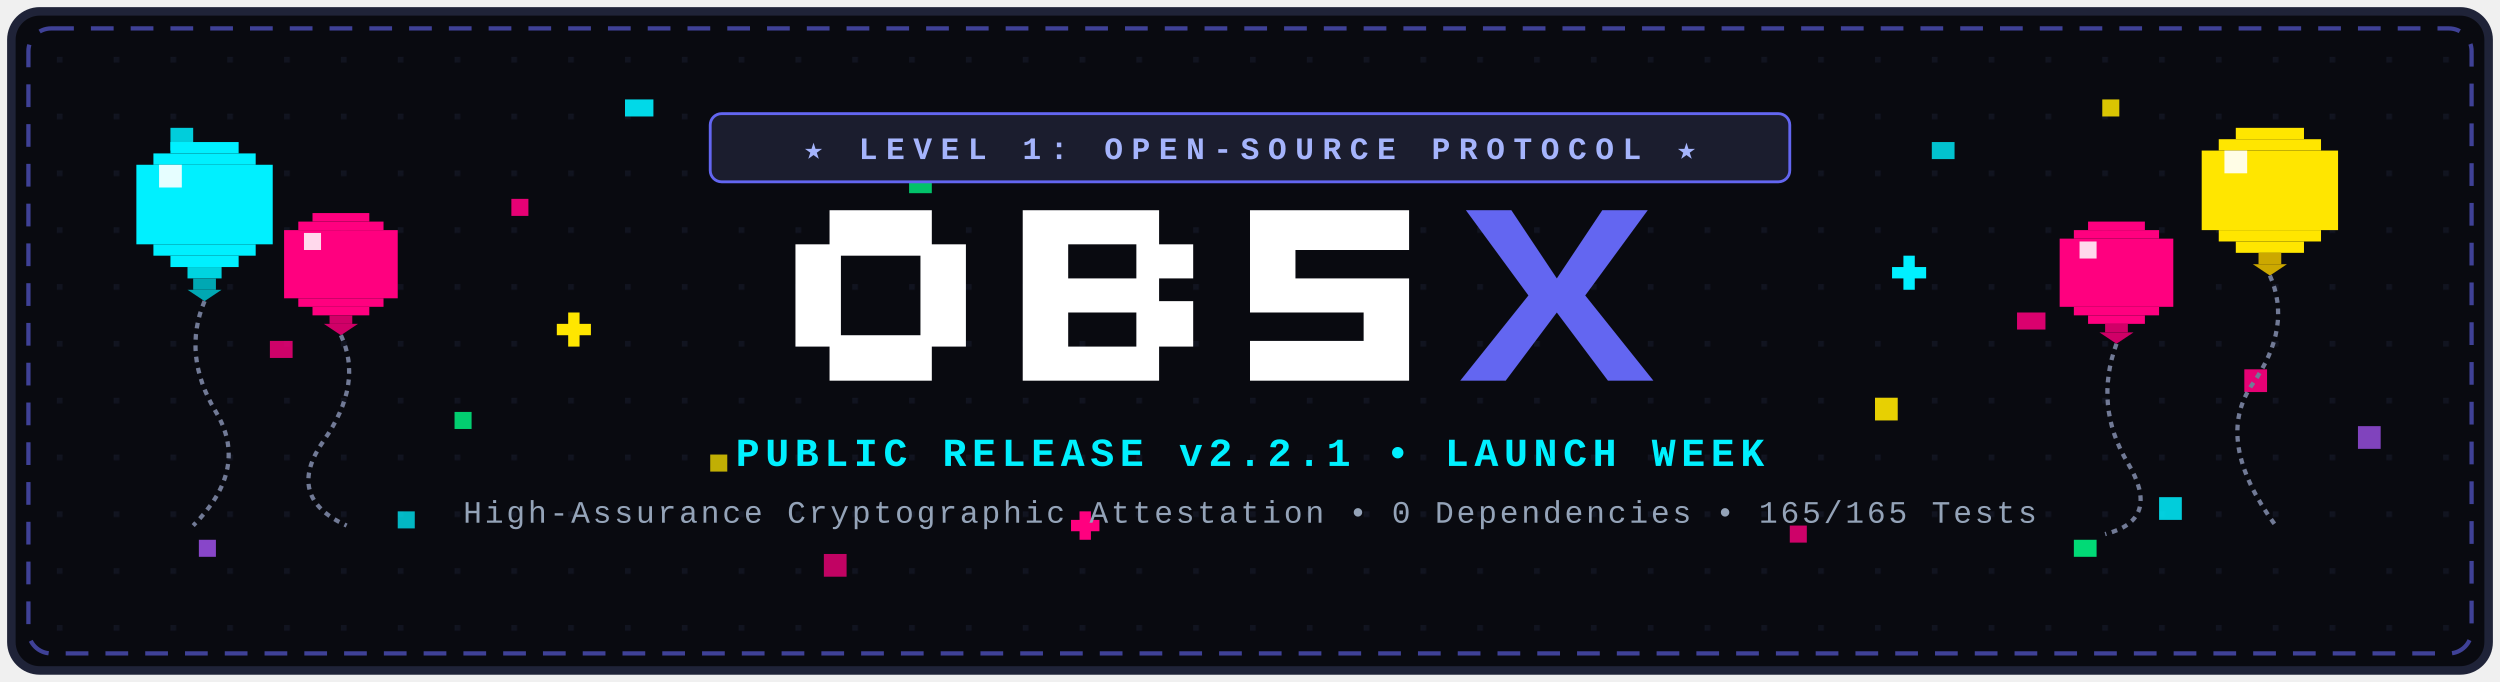
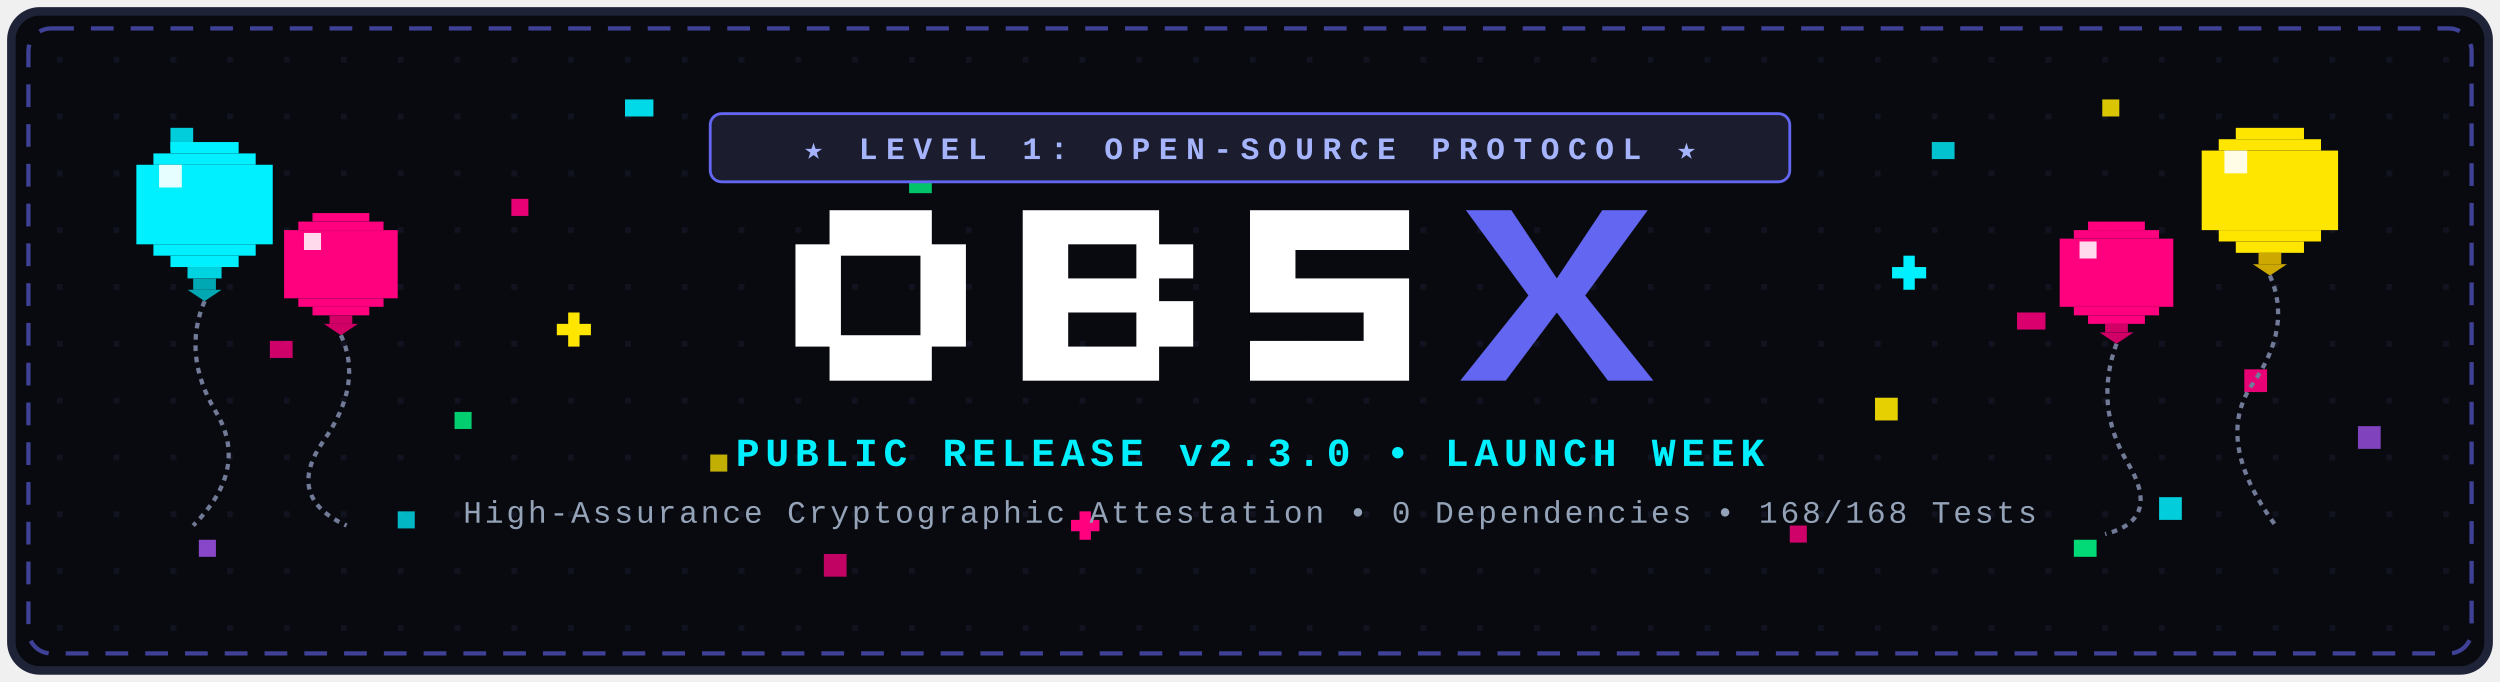
<svg xmlns="http://www.w3.org/2000/svg" viewBox="0 0 880 240" width="880" height="240" style="background:#090a10;border-radius:12px;font-family:'Courier New',Courier,monospace;">
  <defs>
    <style>
      @keyframes floatSlow { 0%, 100% { transform: translateY(0px); } 50% { transform: translateY(-8px); } }
      @keyframes floatFast { 0%, 100% { transform: translateY(0px); } 50% { transform: translateY(-12px); } }
      @keyframes twinkle { 0%, 100% { opacity: 0.3; } 50% { opacity: 1; } }
      .b-cyan { animation: floatSlow 4s ease-in-out infinite; }
      .b-mag { animation: floatFast 3.5s ease-in-out infinite; }
      .b-gold { animation: floatSlow 4.5s ease-in-out infinite; }
      .star-1 { animation: twinkle 2s ease-in-out infinite; }
      .star-2 { animation: twinkle 2.5s ease-in-out infinite 0.7s; }
      .star-3 { animation: twinkle 1.8s ease-in-out infinite 1.2s; }
    </style>
  </defs>
  <rect x="4" y="4" width="872" height="232" rx="10" fill="#090a10" stroke="#1f2338" stroke-width="3" />
  <rect x="10" y="10" width="860" height="220" rx="8" fill="none" stroke="#6366f1" stroke-width="1.5" stroke-dasharray="8 6" opacity="0.6" />
  <pattern id="pixelGrid" width="20" height="20" patternUnits="userSpaceOnUse">
    <rect x="0" y="0" width="2" height="2" fill="#1e2238" opacity="0.4" />
  </pattern>
  <rect x="12" y="12" width="856" height="216" fill="url(#pixelGrid)" />
  <rect x="60" y="45" width="8" height="8" fill="#00f0ff" opacity="0.85" />
  <rect x="140" y="180" width="6" height="6" fill="#00f0ff" opacity="0.75" />
  <rect x="220" y="35" width="10" height="6" fill="#00f0ff" opacity="0.9" />
  <rect x="680" y="50" width="8" height="6" fill="#00f0ff" opacity="0.8" />
  <rect x="760" y="175" width="8" height="8" fill="#00f0ff" opacity="0.85" />
  <rect x="810" y="70" width="6" height="6" fill="#00f0ff" opacity="0.7" />
  <rect x="95" y="120" width="8" height="6" fill="#ff007f" opacity="0.8" />
  <rect x="180" y="70" width="6" height="6" fill="#ff007f" opacity="0.9" />
  <rect x="290" y="195" width="8" height="8" fill="#ff007f" opacity="0.75" />
  <rect x="630" y="185" width="6" height="6" fill="#ff007f" opacity="0.8" />
  <rect x="710" y="110" width="10" height="6" fill="#ff007f" opacity="0.85" />
  <rect x="790" y="130" width="8" height="8" fill="#ff007f" opacity="0.9" />
  <rect x="120" y="90" width="8" height="8" fill="#ffe600" opacity="0.85" />
  <rect x="250" y="160" width="6" height="6" fill="#ffe600" opacity="0.75" />
  <rect x="360" y="40" width="8" height="6" fill="#ffe600" opacity="0.8" />
  <rect x="580" y="55" width="6" height="6" fill="#ffe600" opacity="0.8" />
  <rect x="660" y="140" width="8" height="8" fill="#ffe600" opacity="0.9" />
  <rect x="740" y="35" width="6" height="6" fill="#ffe600" opacity="0.85" />
  <rect x="160" y="145" width="6" height="6" fill="#00ff88" opacity="0.8" />
  <rect x="320" y="60" width="8" height="8" fill="#00ff88" opacity="0.75" />
  <rect x="730" y="190" width="8" height="6" fill="#00ff88" opacity="0.85" />
  <rect x="70" y="190" width="6" height="6" fill="#a855f7" opacity="0.8" />
  <rect x="830" y="150" width="8" height="8" fill="#a855f7" opacity="0.75" />
  <g class="star-1" fill="#ffe600">
    <rect x="200" y="110" width="4" height="12" />
    <rect x="196" y="114" width="12" height="4" />
  </g>
  <g class="star-2" fill="#00f0ff">
    <rect x="670" y="90" width="4" height="12" />
    <rect x="666" y="94" width="12" height="4" />
  </g>
  <g class="star-3" fill="#ff007f">
    <rect x="380" y="180" width="4" height="10" />
    <rect x="377" y="183" width="10" height="4" />
  </g>
  <g class="star-1" fill="#00ff88">
    <rect x="520" y="45" width="4" height="10" />
    <rect x="517" y="48" width="10" height="4" />
  </g>
  <g class="b-cyan" transform="translate(48, 50)">
    <rect x="12" y="0" width="24" height="4" fill="#00f0ff" />
    <rect x="6" y="4" width="36" height="4" fill="#00f0ff" />
    <rect x="0" y="8" width="48" height="28" fill="#00f0ff" />
    <rect x="6" y="36" width="36" height="4" fill="#00f0ff" />
    <rect x="12" y="40" width="24" height="4" fill="#00f0ff" />
    <rect x="18" y="44" width="12" height="4" fill="#00d4e0" />
    <rect x="8" y="8" width="8" height="8" fill="#ffffff" opacity="0.9" />
    <rect x="20" y="48" width="8" height="4" fill="#00a8b3" />
    <polygon points="18,52 30,52 24,56" fill="#00a8b3" />
    <path d="M 24,56 Q 16,75 28,95 T 20,135" fill="none" stroke="#717a96" stroke-width="1.5" stroke-dasharray="2 2" />
  </g>
  <g class="b-mag" transform="translate(100, 75)">
    <rect x="10" y="0" width="20" height="3" fill="#ff007f" />
    <rect x="5" y="3" width="30" height="3" fill="#ff007f" />
    <rect x="0" y="6" width="40" height="24" fill="#ff007f" />
    <rect x="5" y="30" width="30" height="3" fill="#ff007f" />
    <rect x="10" y="33" width="20" height="3" fill="#ff007f" />
    <rect x="7" y="7" width="6" height="6" fill="#ffffff" opacity="0.85" />
    <rect x="16" y="36" width="8" height="3" fill="#d00067" />
    <polygon points="14,39 26,39 20,43" fill="#d00067" />
    <path d="M 20,43 Q 28,60 14,80 T 22,110" fill="none" stroke="#717a96" stroke-width="1.5" stroke-dasharray="2 2" />
  </g>
  <g class="b-gold" transform="translate(775, 45)">
    <rect x="12" y="0" width="24" height="4" fill="#ffe600" />
    <rect x="6" y="4" width="36" height="4" fill="#ffe600" />
    <rect x="0" y="8" width="48" height="28" fill="#ffe600" />
    <rect x="6" y="36" width="36" height="4" fill="#ffe600" />
    <rect x="12" y="40" width="24" height="4" fill="#ffe600" />
    <rect x="8" y="8" width="8" height="8" fill="#ffffff" opacity="0.9" />
    <rect x="20" y="44" width="8" height="4" fill="#cca800" />
    <polygon points="18,48 30,48 24,52" fill="#cca800" />
    <path d="M 24,52 Q 32,70 18,90 T 26,140" fill="none" stroke="#717a96" stroke-width="1.5" stroke-dasharray="2 2" />
  </g>
  <g class="b-mag" transform="translate(725, 78)">
    <rect x="10" y="0" width="20" height="3" fill="#ff007f" />
    <rect x="5" y="3" width="30" height="3" fill="#ff007f" />
    <rect x="0" y="6" width="40" height="24" fill="#ff007f" />
    <rect x="5" y="30" width="30" height="3" fill="#ff007f" />
    <rect x="10" y="33" width="20" height="3" fill="#ff007f" />
    <rect x="7" y="7" width="6" height="6" fill="#ffffff" opacity="0.85" />
    <rect x="16" y="36" width="8" height="3" fill="#d00067" />
    <polygon points="14,39 26,39 20,43" fill="#d00067" />
    <path d="M 20,43 Q 12,65 24,85 T 16,110" fill="none" stroke="#717a96" stroke-width="1.5" stroke-dasharray="2 2" />
  </g>
  <g transform="translate(440, 52)" text-anchor="middle">
    <rect x="-190" y="-12" width="380" height="24" rx="4" fill="#1b1d2e" stroke="#6366f1" stroke-width="1" />
    <text x="0" y="4" font-size="11" font-weight="bold" fill="#a5b4fc" letter-spacing="3">★ LEVEL 1: OPEN-SOURCE PROTOCOL ★</text>
    <g transform="translate(-160, 22)">
      <path d="M 0,12 H 12 V 0 H 48 V 12 H 60 V 48 H 48 V 60 H 12 V 48 H 0 Z M 16,16 V 44 H 44 V 16 Z" fill="#ffffff" />
      <path d="M 80,0 H 128 V 12 H 140 V 24 H 128 V 32 H 140 V 48 H 128 V 60 H 80 Z M 96,12 V 24 H 120 V 12 Z M 96,36 V 48 H 120 V 36 Z" fill="#ffffff" />
      <path d="M 160,0 H 216 V 14 H 176 V 24 H 216 V 60 H 160 V 46 H 200 V 36 H 160 Z" fill="#ffffff" />
      <path d="M 236,0 H 252 L 268,24 L 284,0 H 300 L 278,30 L 302,60 H 286 L 268,36 L 250,60 H 234 L 258,30 Z" fill="#6366f1" />
    </g>
-     <text x="0" y="112" font-size="14" font-weight="bold" fill="#00f0ff" letter-spacing="2">PUBLIC RELEASE v2.2.1 • LAUNCH WEEK</text>
-     <text x="0" y="132" font-size="11" fill="#94a3b8" letter-spacing="1">High-Assurance Cryptographic Attestation • 0 Dependencies • 165/165 Tests</text>
+     <text x="0" y="112" font-size="14" font-weight="bold" fill="#00f0ff" letter-spacing="2">PUBLIC RELEASE v2.3.0 • LAUNCH WEEK</text>
+     <text x="0" y="132" font-size="11" fill="#94a3b8" letter-spacing="1">High-Assurance Cryptographic Attestation • 0 Dependencies • 168/168 Tests</text>
  </g>
</svg>
